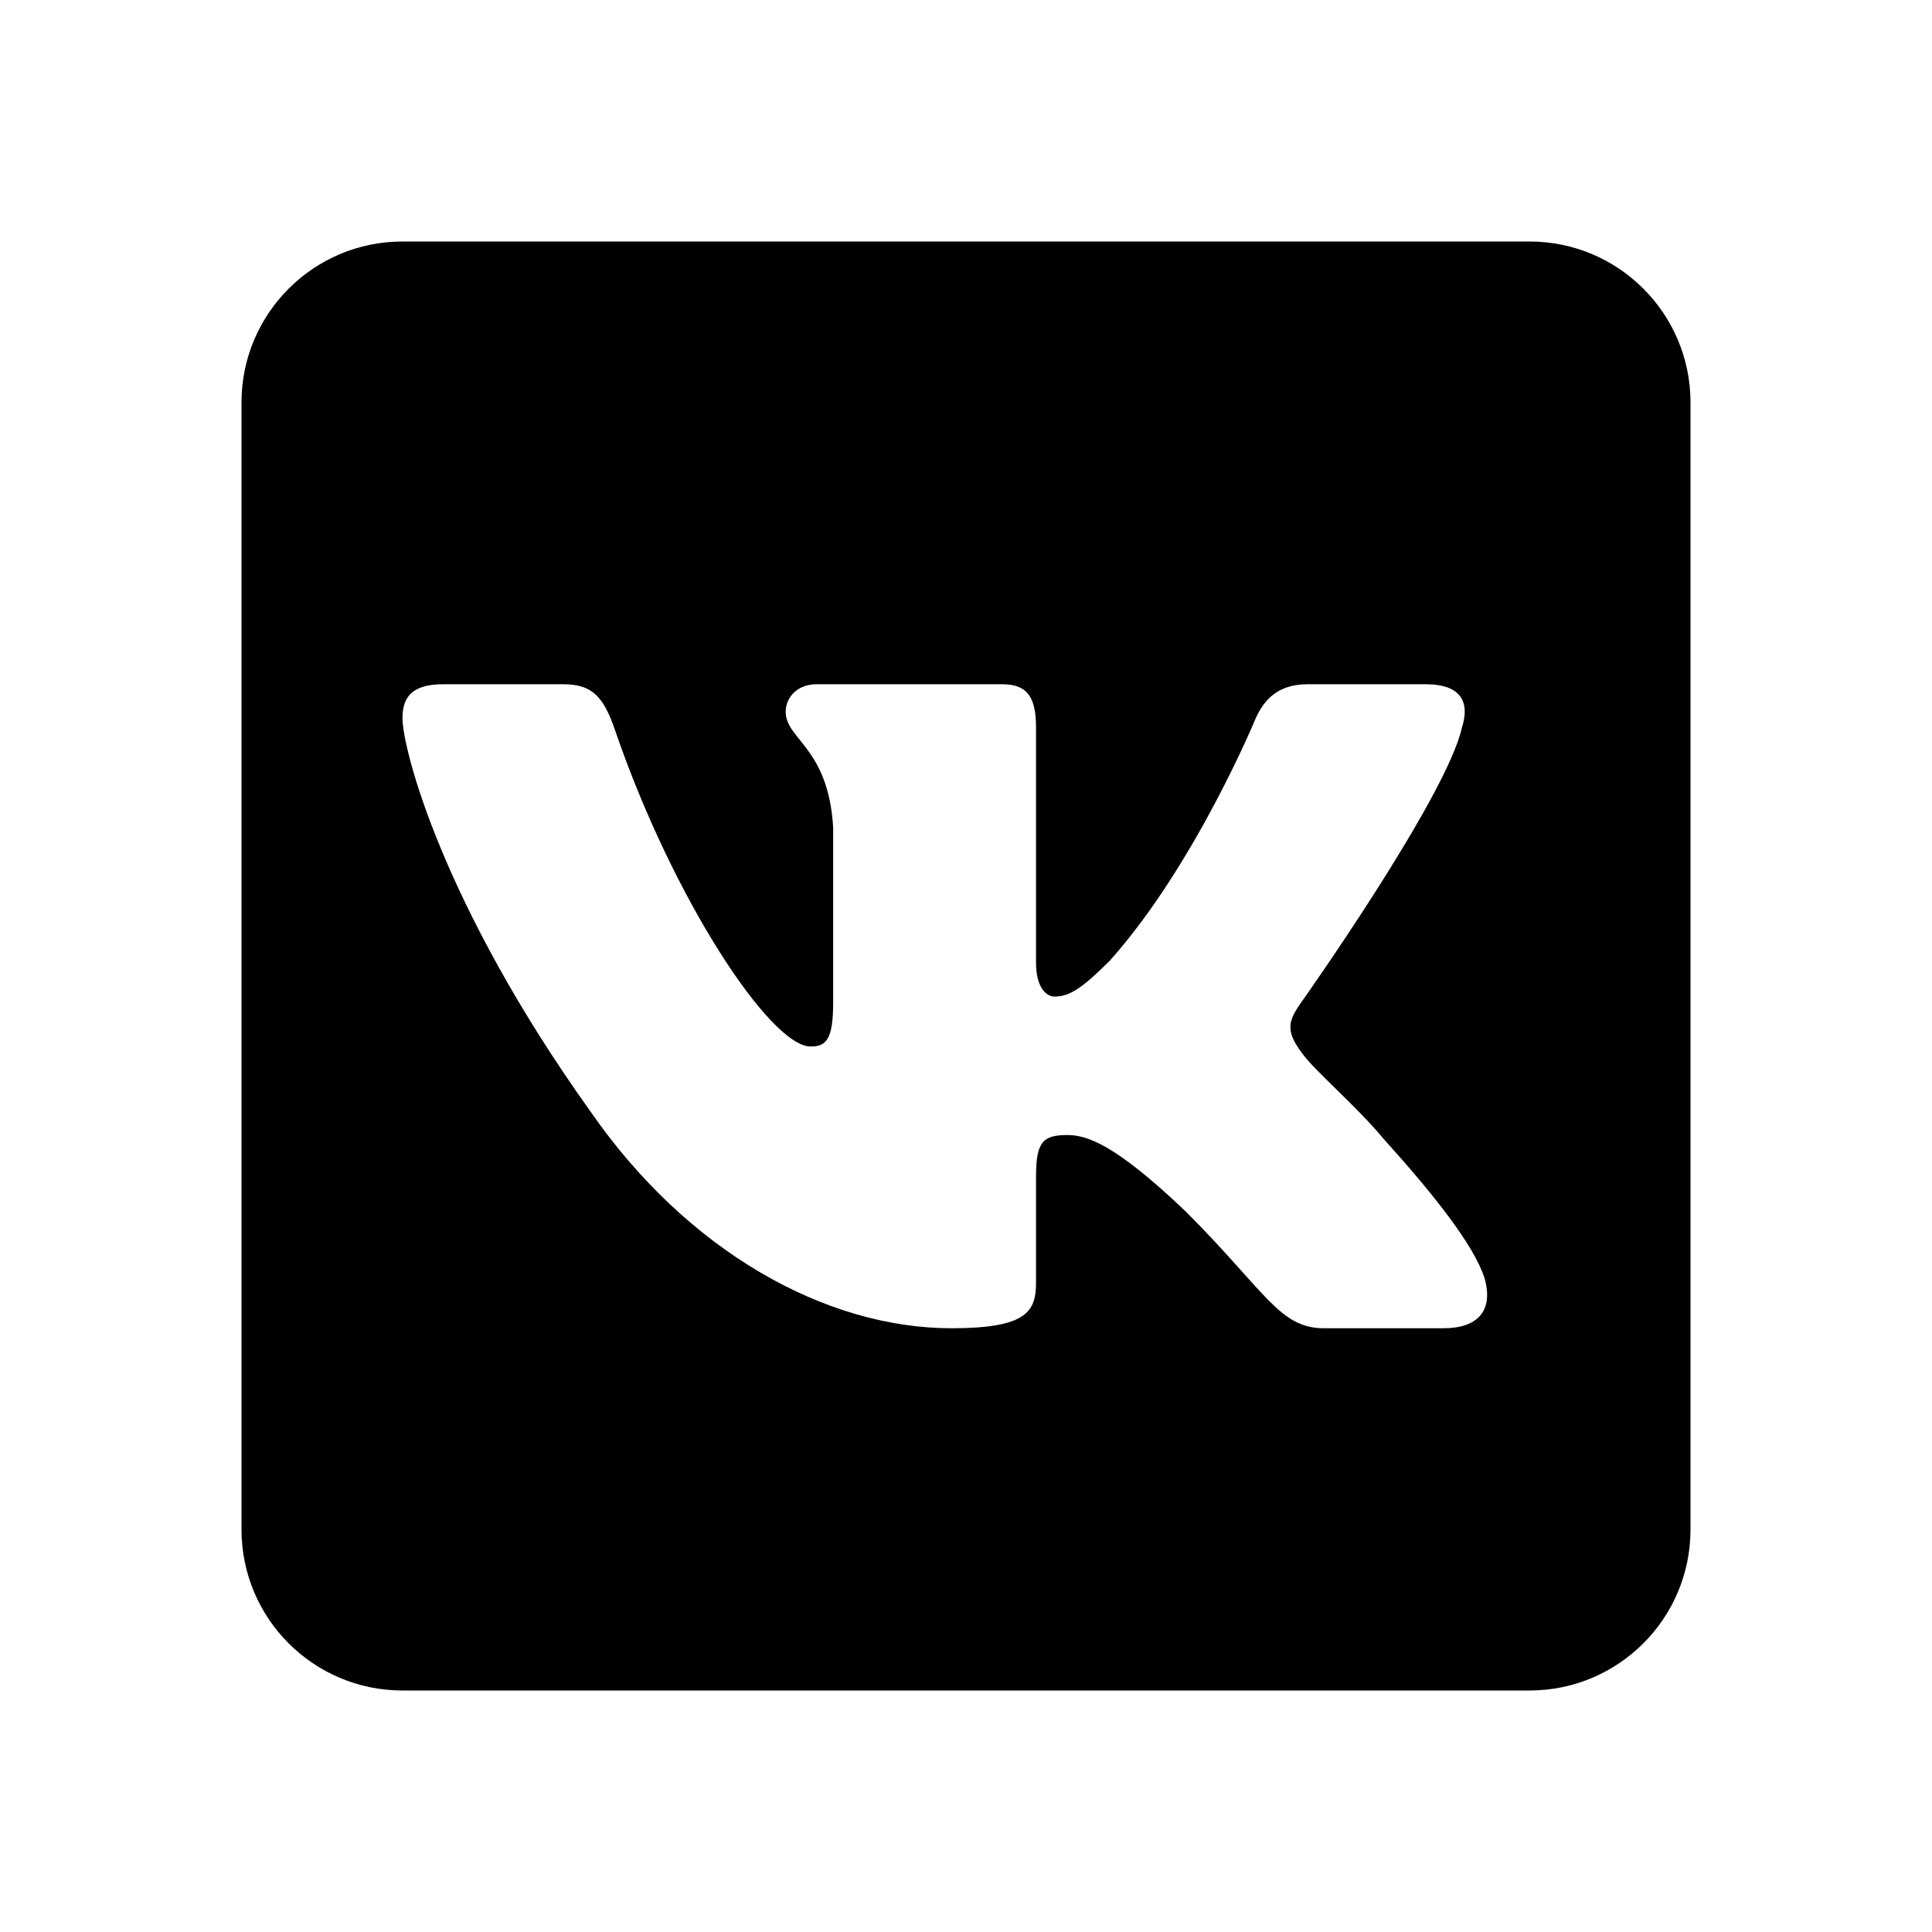
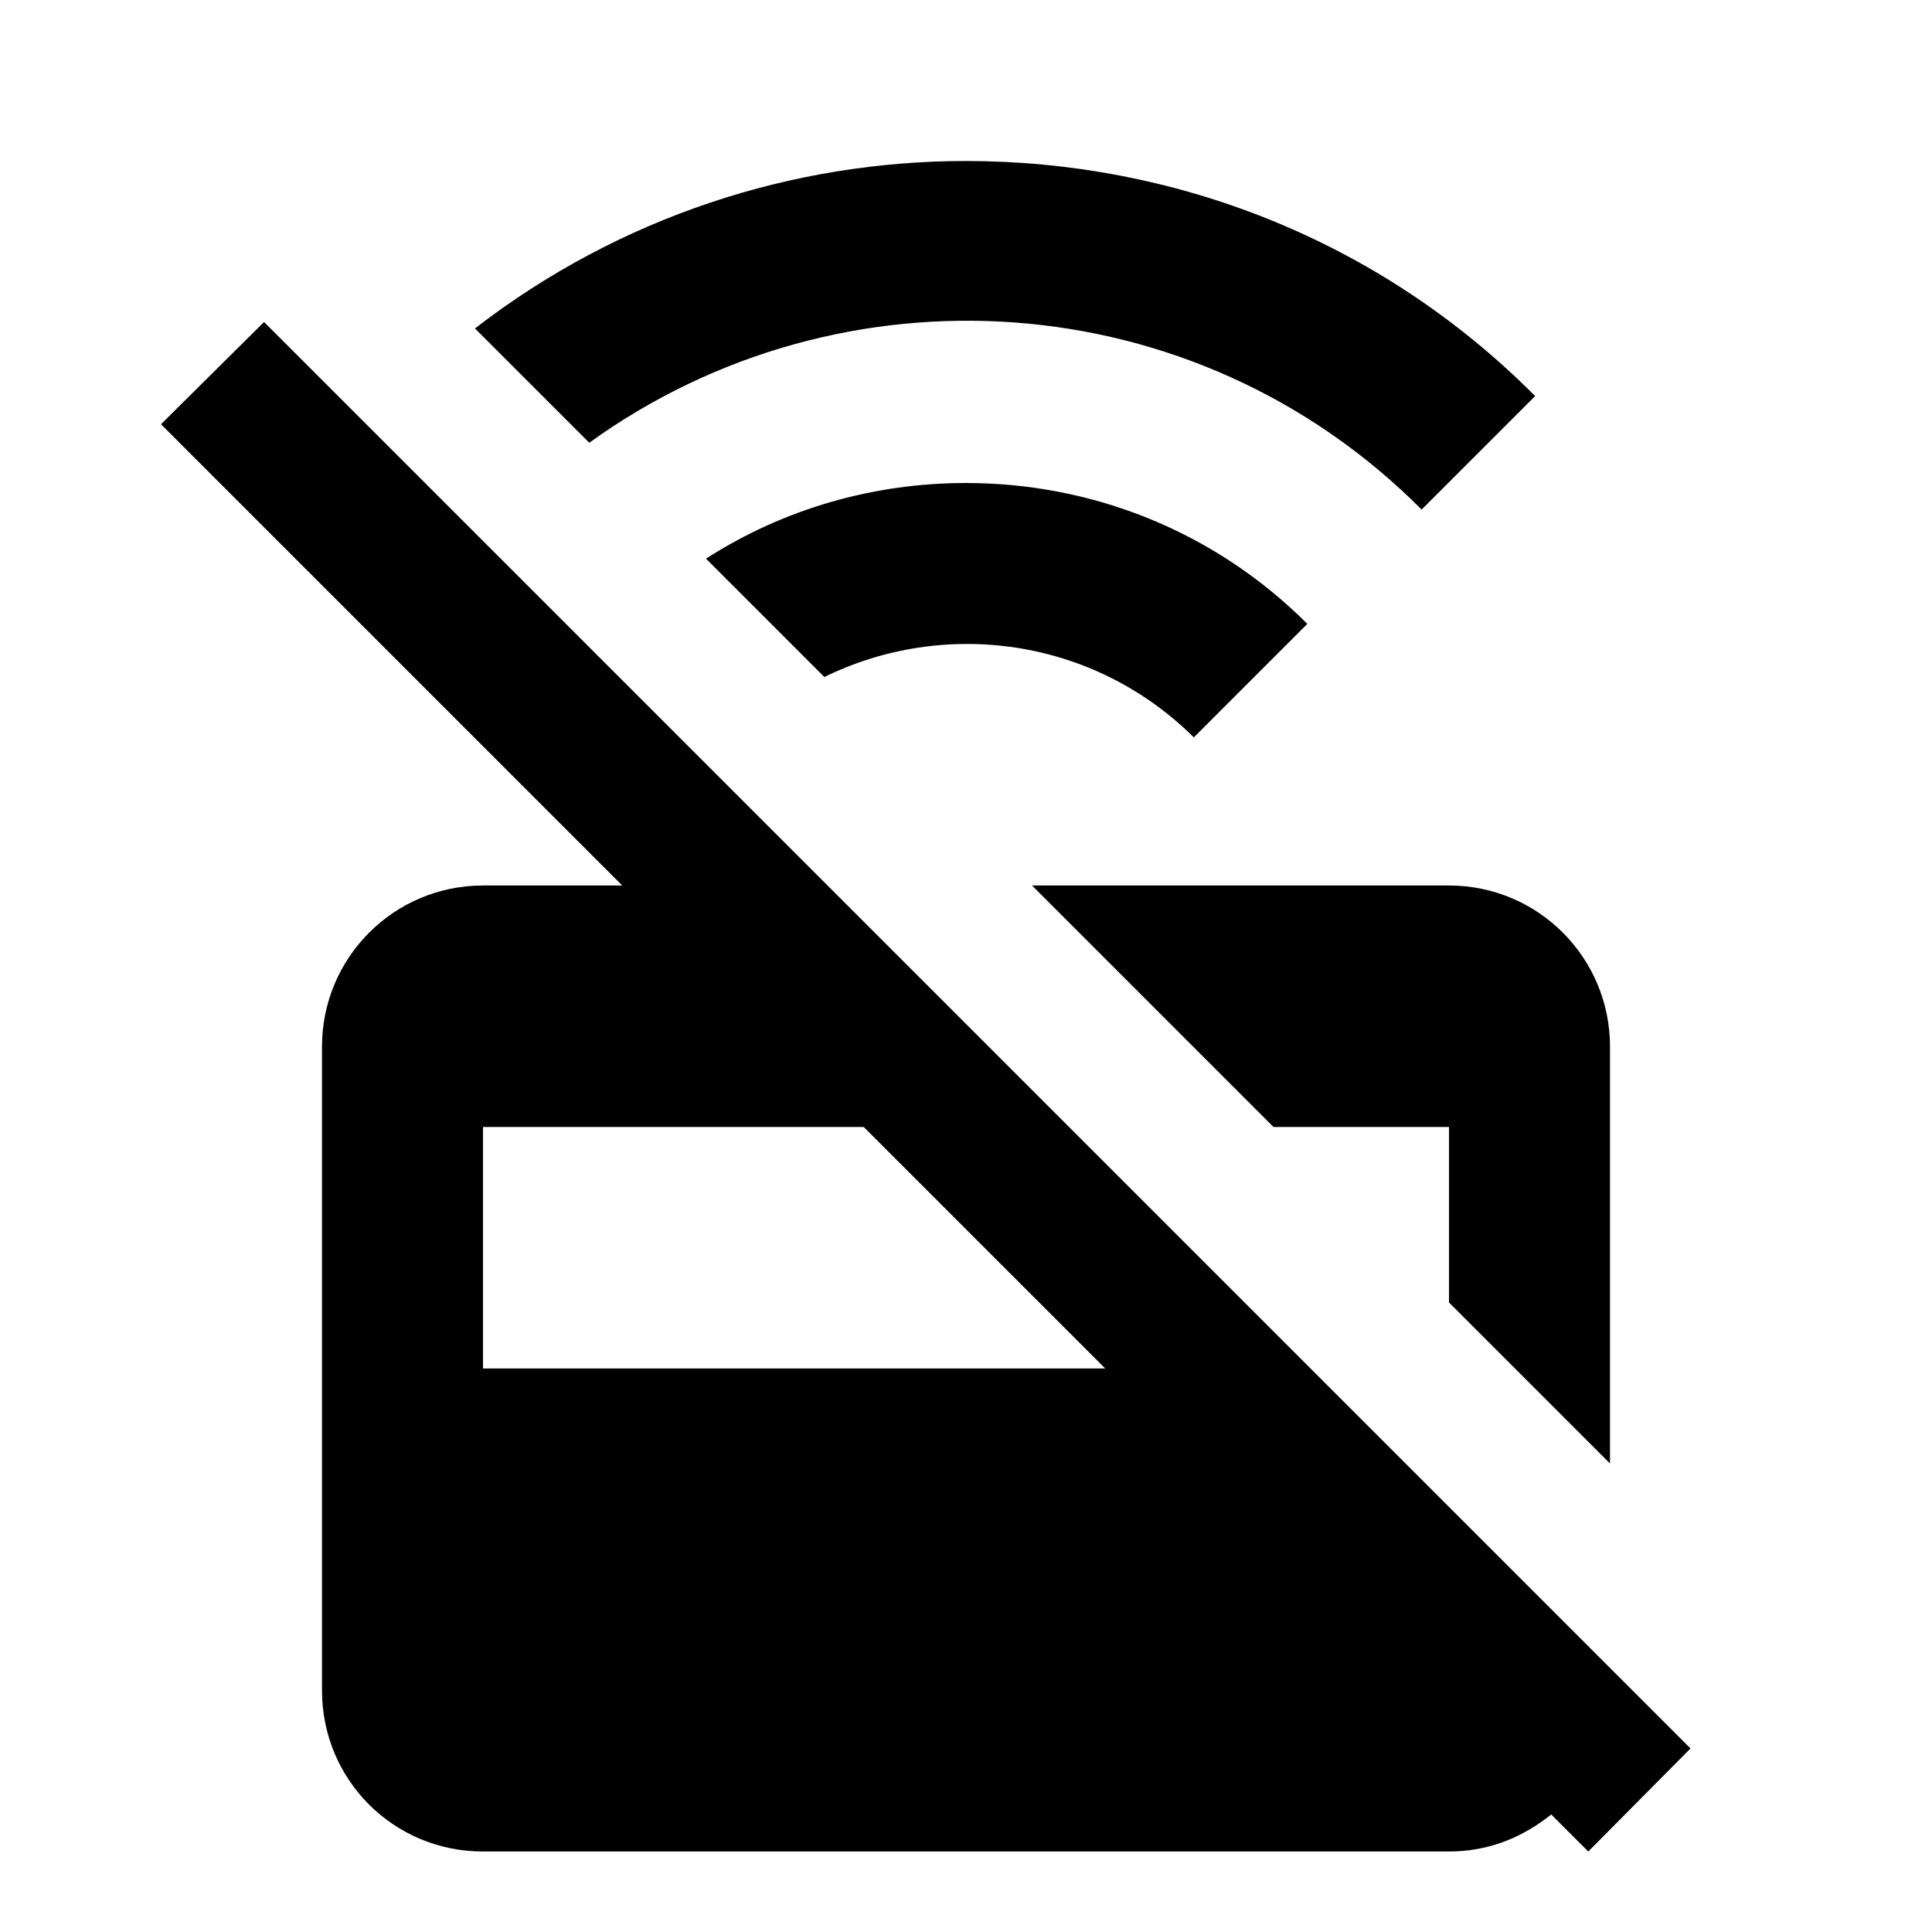
<svg xmlns="http://www.w3.org/2000/svg" version="1.1" id="mdi-vk-box" width="24" height="24" viewBox="0 0 24 24">
-   <path d="M5,3A2,2 0 0,0 3,5V19A2,2 0 0,0 5,21H19A2,2 0 0,0 21,19V5A2,2 0 0,0 19,3H5M5.5,8.5H7C7.36,8.5 7.5,8.66 7.64,9.07C8.36,11.17 9.57,13 10.07,13C10.26,13 10.35,12.92 10.35,12.45V10.28C10.29,9.28 9.76,9.19 9.76,8.84C9.76,8.67 9.9,8.5 10.14,8.5H12.45C12.77,8.5 12.87,8.67 12.87,9.04V11.96C12.87,12.27 13,12.38 13.1,12.38C13.29,12.38 13.45,12.27 13.79,11.93C14.85,10.74 15.6,8.92 15.6,8.92C15.7,8.7 15.87,8.5 16.24,8.5H17.71C18.16,8.5 18.26,8.73 18.16,9.04C17.97,9.9 16.18,12.43 16.18,12.43C16,12.68 15.96,12.8 16.18,13.09C16.33,13.3 16.85,13.74 17.19,14.15C17.83,14.86 18.3,15.46 18.44,15.87C18.56,16.29 18.35,16.5 17.93,16.5H16.45C15.89,16.5 15.73,16.05 14.73,15.05C13.85,14.21 13.5,14.1 13.26,14.1C12.96,14.1 12.87,14.18 12.87,14.61V15.93C12.87,16.29 12.76,16.5 11.82,16.5C10.26,16.5 8.54,15.55 7.33,13.8C5.5,11.24 5,9.31 5,8.92C5,8.7 5.08,8.5 5.5,8.5Z" />
+   <path d="M12 2C9.85 2 7.7 2.69 5.9 4.08L7.32 5.5C10.45 3.24 14.84 3.5 17.66 6.33L19.07 4.92C17.12 2.96 14.56 2 12 2M3.28 4L2 5.27L7.73 11H6C4.89 11 4 11.9 4 13V21C4 22.11 4.89 23 6 23H18C18.5 23 18.92 22.82 19.27 22.54L19.73 23L21 21.72M12 6C10.87 6 9.75 6.31 8.77 6.94L10.24 8.41C11.73 7.68 13.58 7.92 14.83 9.16L16.24 7.75C15.07 6.58 13.54 6 12 6M12.82 11L15.82 14H18V16.18L20 18.18V13C20 11.9 19.11 11 18 11M6 14H10.73L13.73 17H6Z" />
</svg>
